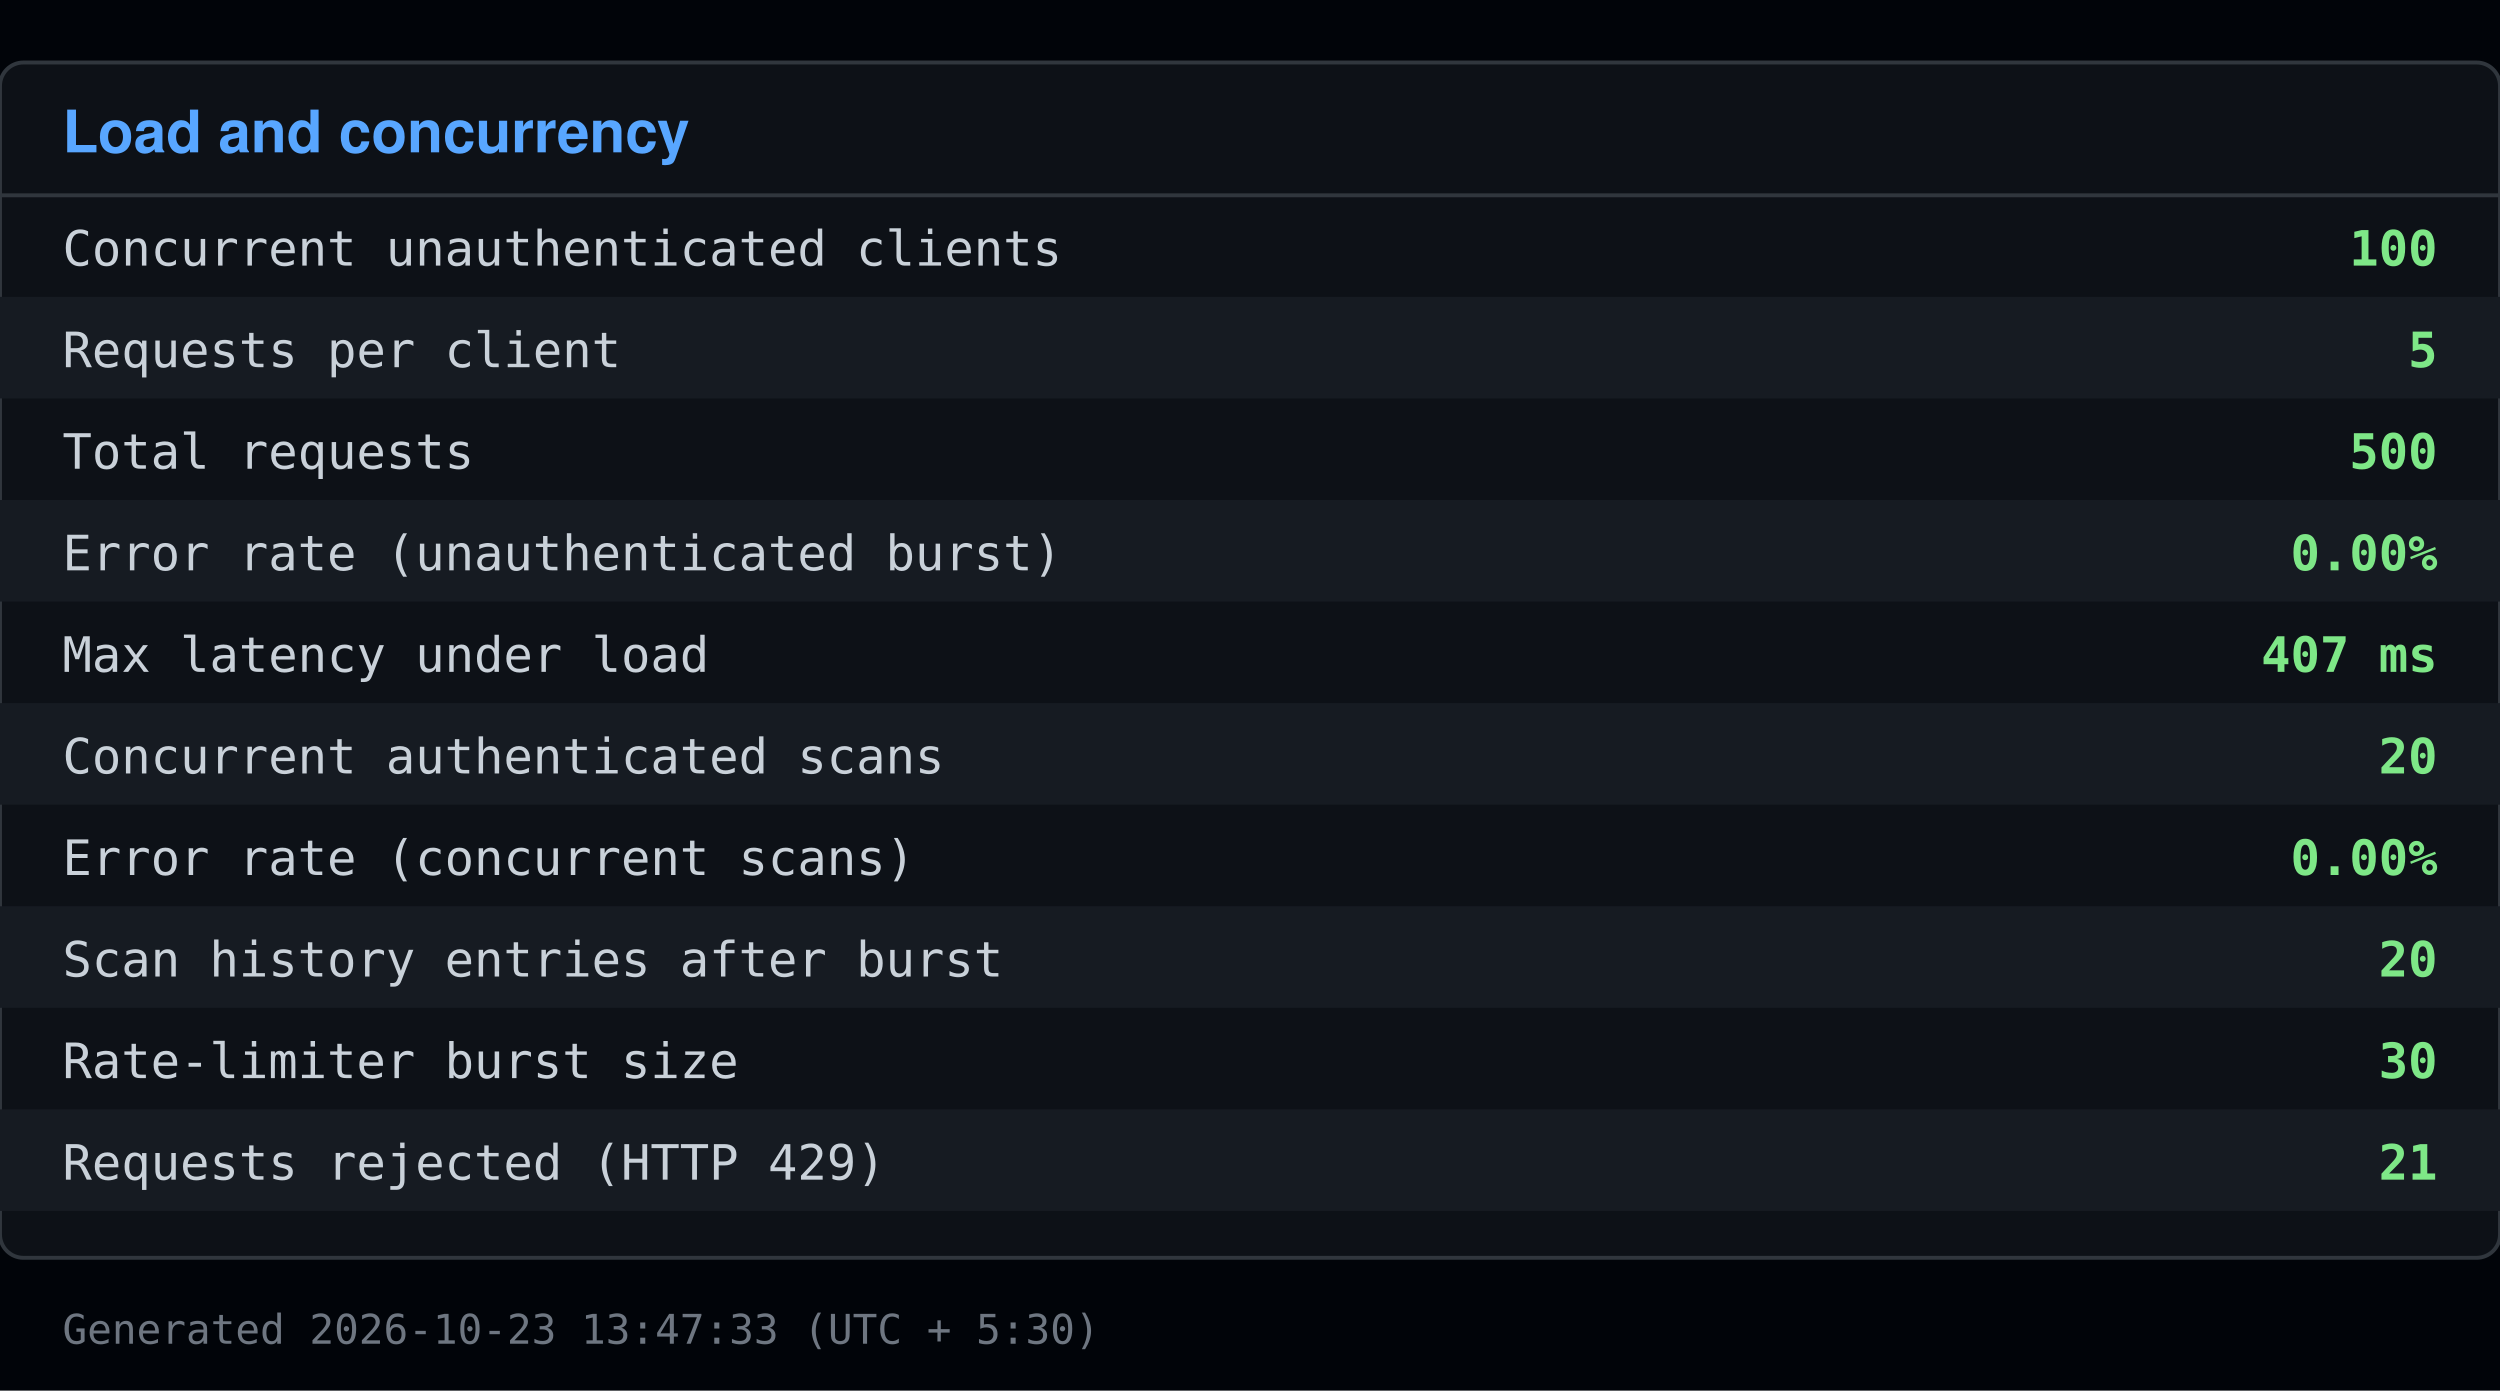
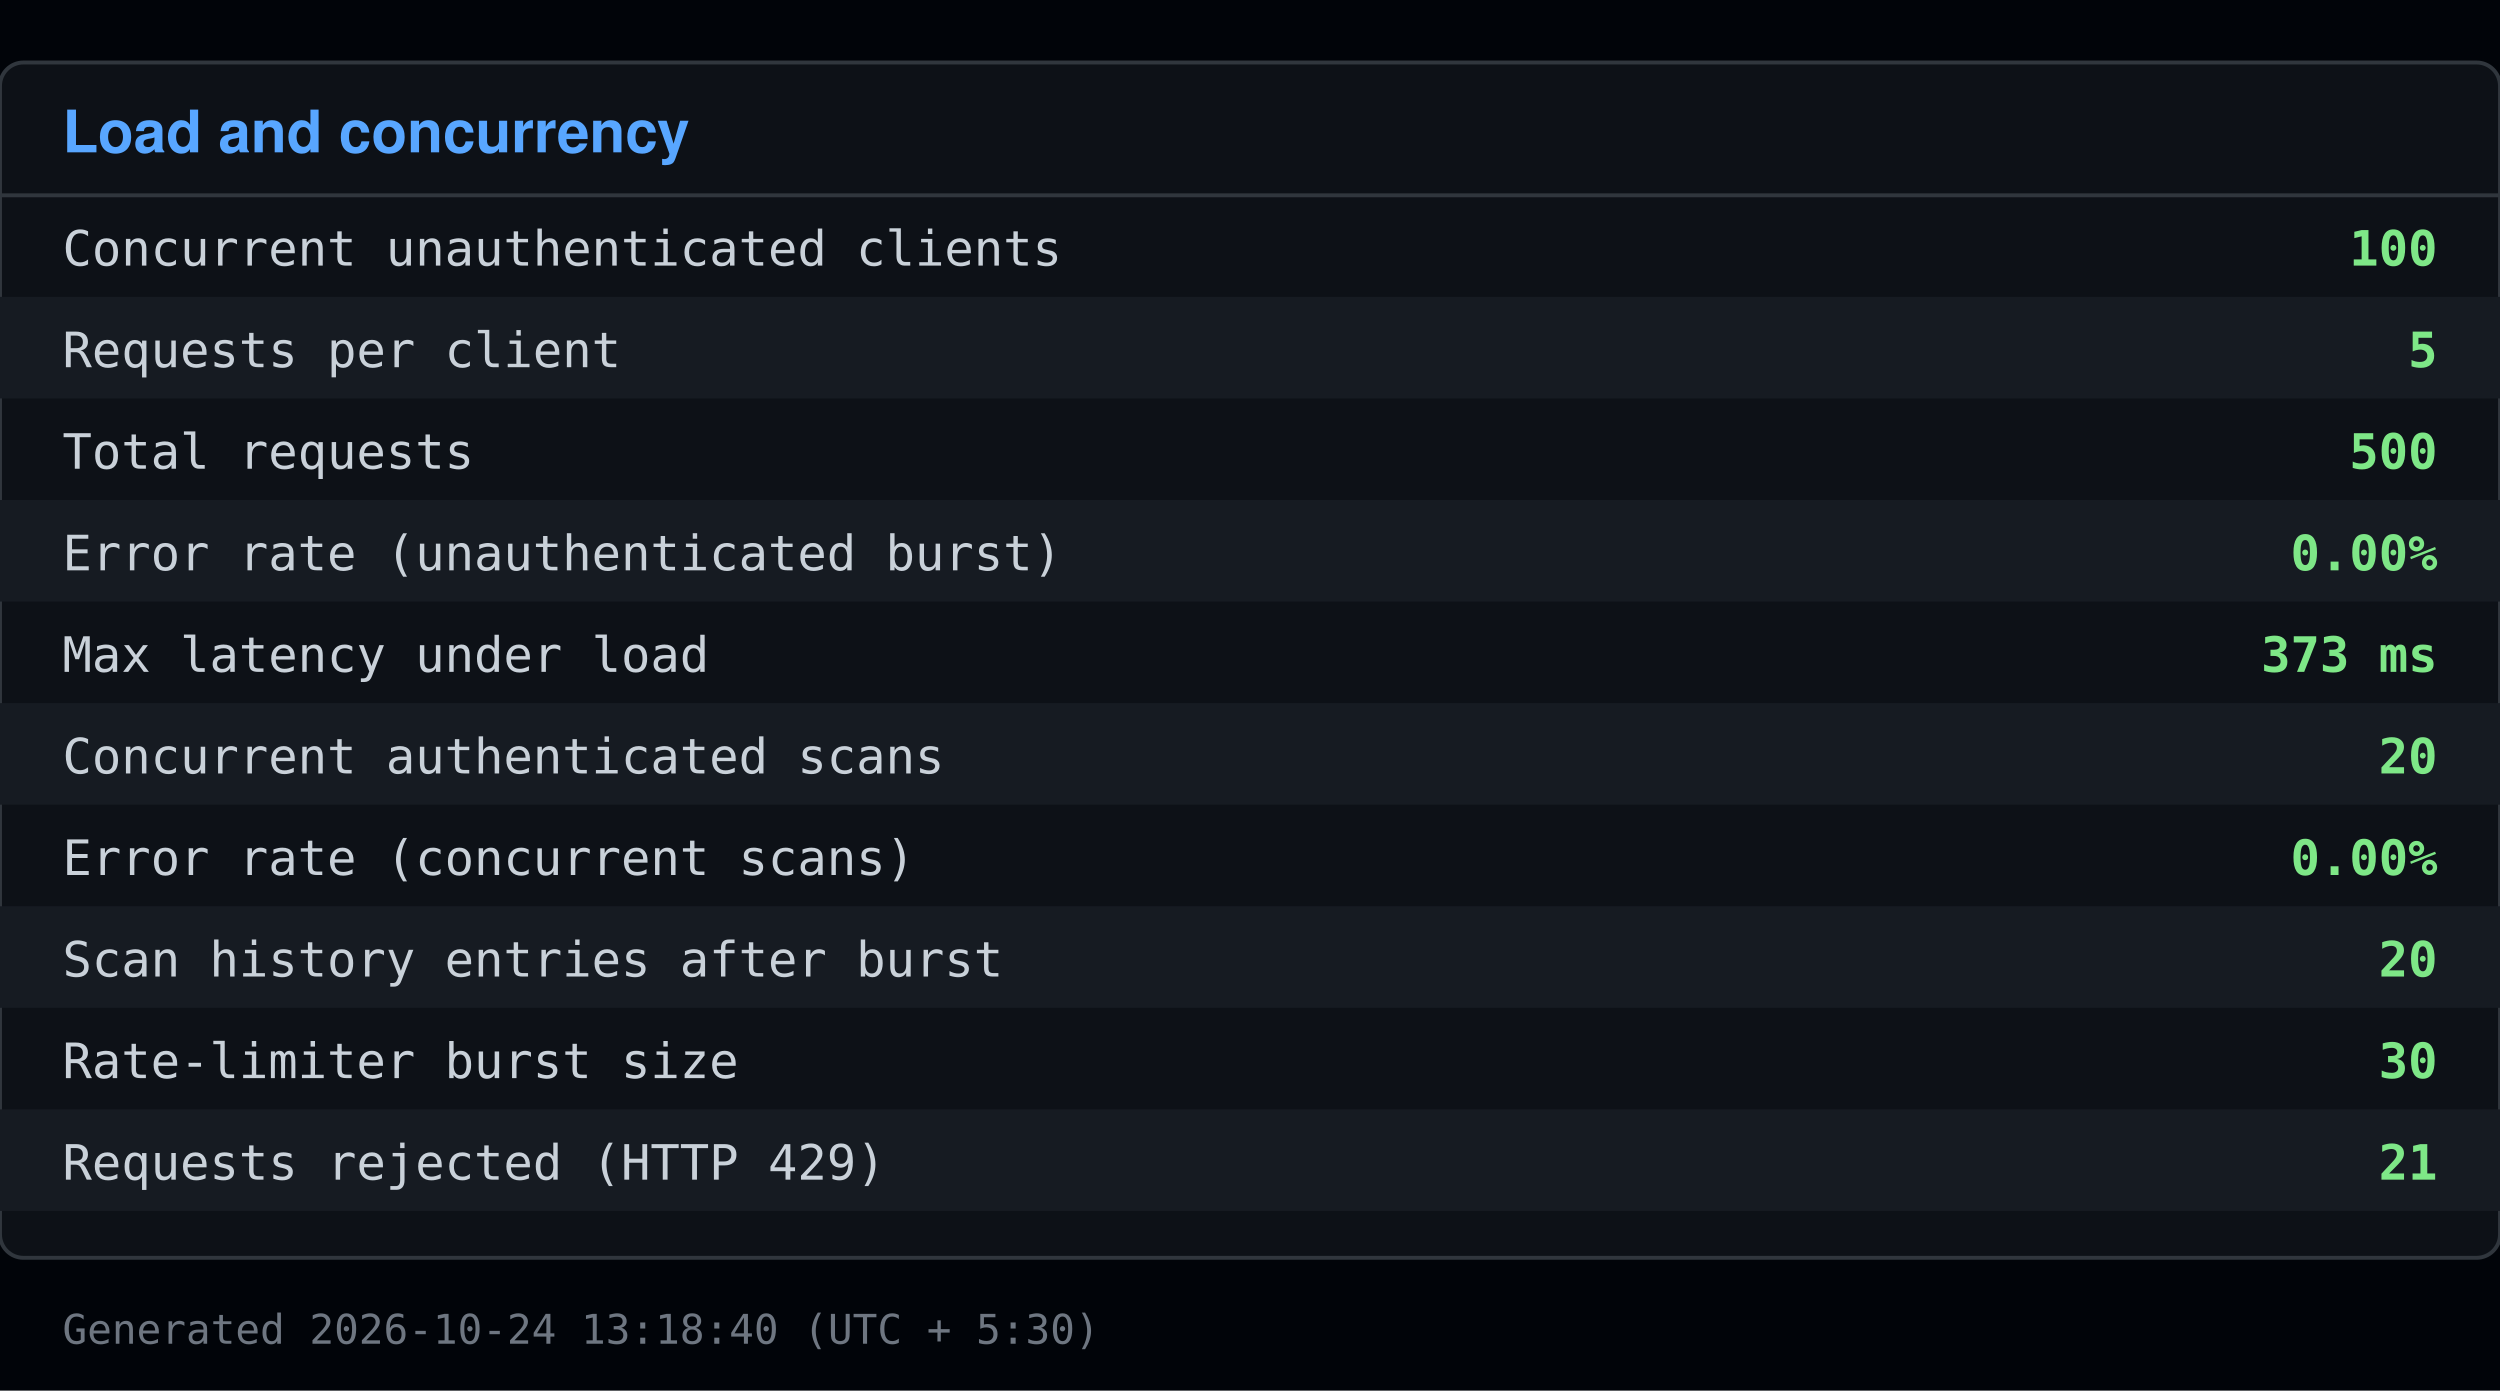
<svg xmlns="http://www.w3.org/2000/svg" viewBox="0 0 640 356" width="640" height="356">
  <rect x="0" y="0" width="640" height="356" fill="#010409" />
  <rect x="0" y="16" width="640" height="306" fill="#0d1117" stroke="#30363d" rx="6" />
  <text x="16" y="39" font-family="Segoe UI, Helvetica, Arial, sans-serif" font-size="15" font-weight="600" fill="#58a6ff">Load and concurrency</text>
  <line x1="0" y1="50" x2="640" y2="50" stroke="#30363d" />
  <text x="16" y="68" font-family="Consolas, Menlo, monospace" font-size="12.5" fill="#c9d1d9">Concurrent unauthenticated clients</text>
  <text x="624" y="68" font-family="Consolas, Menlo, monospace" font-size="12.5" fill="#7ee787" text-anchor="end" font-weight="600">100</text>
  <rect x="0" y="76" width="640" height="26" fill="#161b22" />
  <text x="16" y="94" font-family="Consolas, Menlo, monospace" font-size="12.5" fill="#c9d1d9">Requests per client</text>
  <text x="624" y="94" font-family="Consolas, Menlo, monospace" font-size="12.5" fill="#7ee787" text-anchor="end" font-weight="600">5</text>
  <text x="16" y="120" font-family="Consolas, Menlo, monospace" font-size="12.5" fill="#c9d1d9">Total requests</text>
  <text x="624" y="120" font-family="Consolas, Menlo, monospace" font-size="12.5" fill="#7ee787" text-anchor="end" font-weight="600">500</text>
  <rect x="0" y="128" width="640" height="26" fill="#161b22" />
  <text x="16" y="146" font-family="Consolas, Menlo, monospace" font-size="12.5" fill="#c9d1d9">Error rate (unauthenticated burst)</text>
  <text x="624" y="146" font-family="Consolas, Menlo, monospace" font-size="12.5" fill="#7ee787" text-anchor="end" font-weight="600">0.00%</text>
  <text x="16" y="172" font-family="Consolas, Menlo, monospace" font-size="12.5" fill="#c9d1d9">Max latency under load</text>
-   <text x="624" y="172" font-family="Consolas, Menlo, monospace" font-size="12.5" fill="#7ee787" text-anchor="end" font-weight="600">407 ms</text>
+   <text x="624" y="172" font-family="Consolas, Menlo, monospace" font-size="12.5" fill="#7ee787" text-anchor="end" font-weight="600">373 ms</text>
  <rect x="0" y="180" width="640" height="26" fill="#161b22" />
  <text x="16" y="198" font-family="Consolas, Menlo, monospace" font-size="12.5" fill="#c9d1d9">Concurrent authenticated scans</text>
  <text x="624" y="198" font-family="Consolas, Menlo, monospace" font-size="12.5" fill="#7ee787" text-anchor="end" font-weight="600">20</text>
  <text x="16" y="224" font-family="Consolas, Menlo, monospace" font-size="12.5" fill="#c9d1d9">Error rate (concurrent scans)</text>
  <text x="624" y="224" font-family="Consolas, Menlo, monospace" font-size="12.5" fill="#7ee787" text-anchor="end" font-weight="600">0.00%</text>
  <rect x="0" y="232" width="640" height="26" fill="#161b22" />
  <text x="16" y="250" font-family="Consolas, Menlo, monospace" font-size="12.5" fill="#c9d1d9">Scan history entries after burst</text>
  <text x="624" y="250" font-family="Consolas, Menlo, monospace" font-size="12.5" fill="#7ee787" text-anchor="end" font-weight="600">20</text>
  <text x="16" y="276" font-family="Consolas, Menlo, monospace" font-size="12.5" fill="#c9d1d9">Rate-limiter burst size</text>
  <text x="624" y="276" font-family="Consolas, Menlo, monospace" font-size="12.5" fill="#7ee787" text-anchor="end" font-weight="600">30</text>
  <rect x="0" y="284" width="640" height="26" fill="#161b22" />
  <text x="16" y="302" font-family="Consolas, Menlo, monospace" font-size="12.5" fill="#c9d1d9">Requests rejected (HTTP 429)</text>
  <text x="624" y="302" font-family="Consolas, Menlo, monospace" font-size="12.5" fill="#7ee787" text-anchor="end" font-weight="600">21</text>
-   <text x="16" y="344" font-family="Consolas, Menlo, monospace" font-size="10.5" fill="#6e7681">Generated 2026-10-23 13:47:33 (UTC + 5:30)</text>
+   <text x="16" y="344" font-family="Consolas, Menlo, monospace" font-size="10.5" fill="#6e7681">Generated 2026-10-24 13:18:40 (UTC + 5:30)</text>
</svg>
